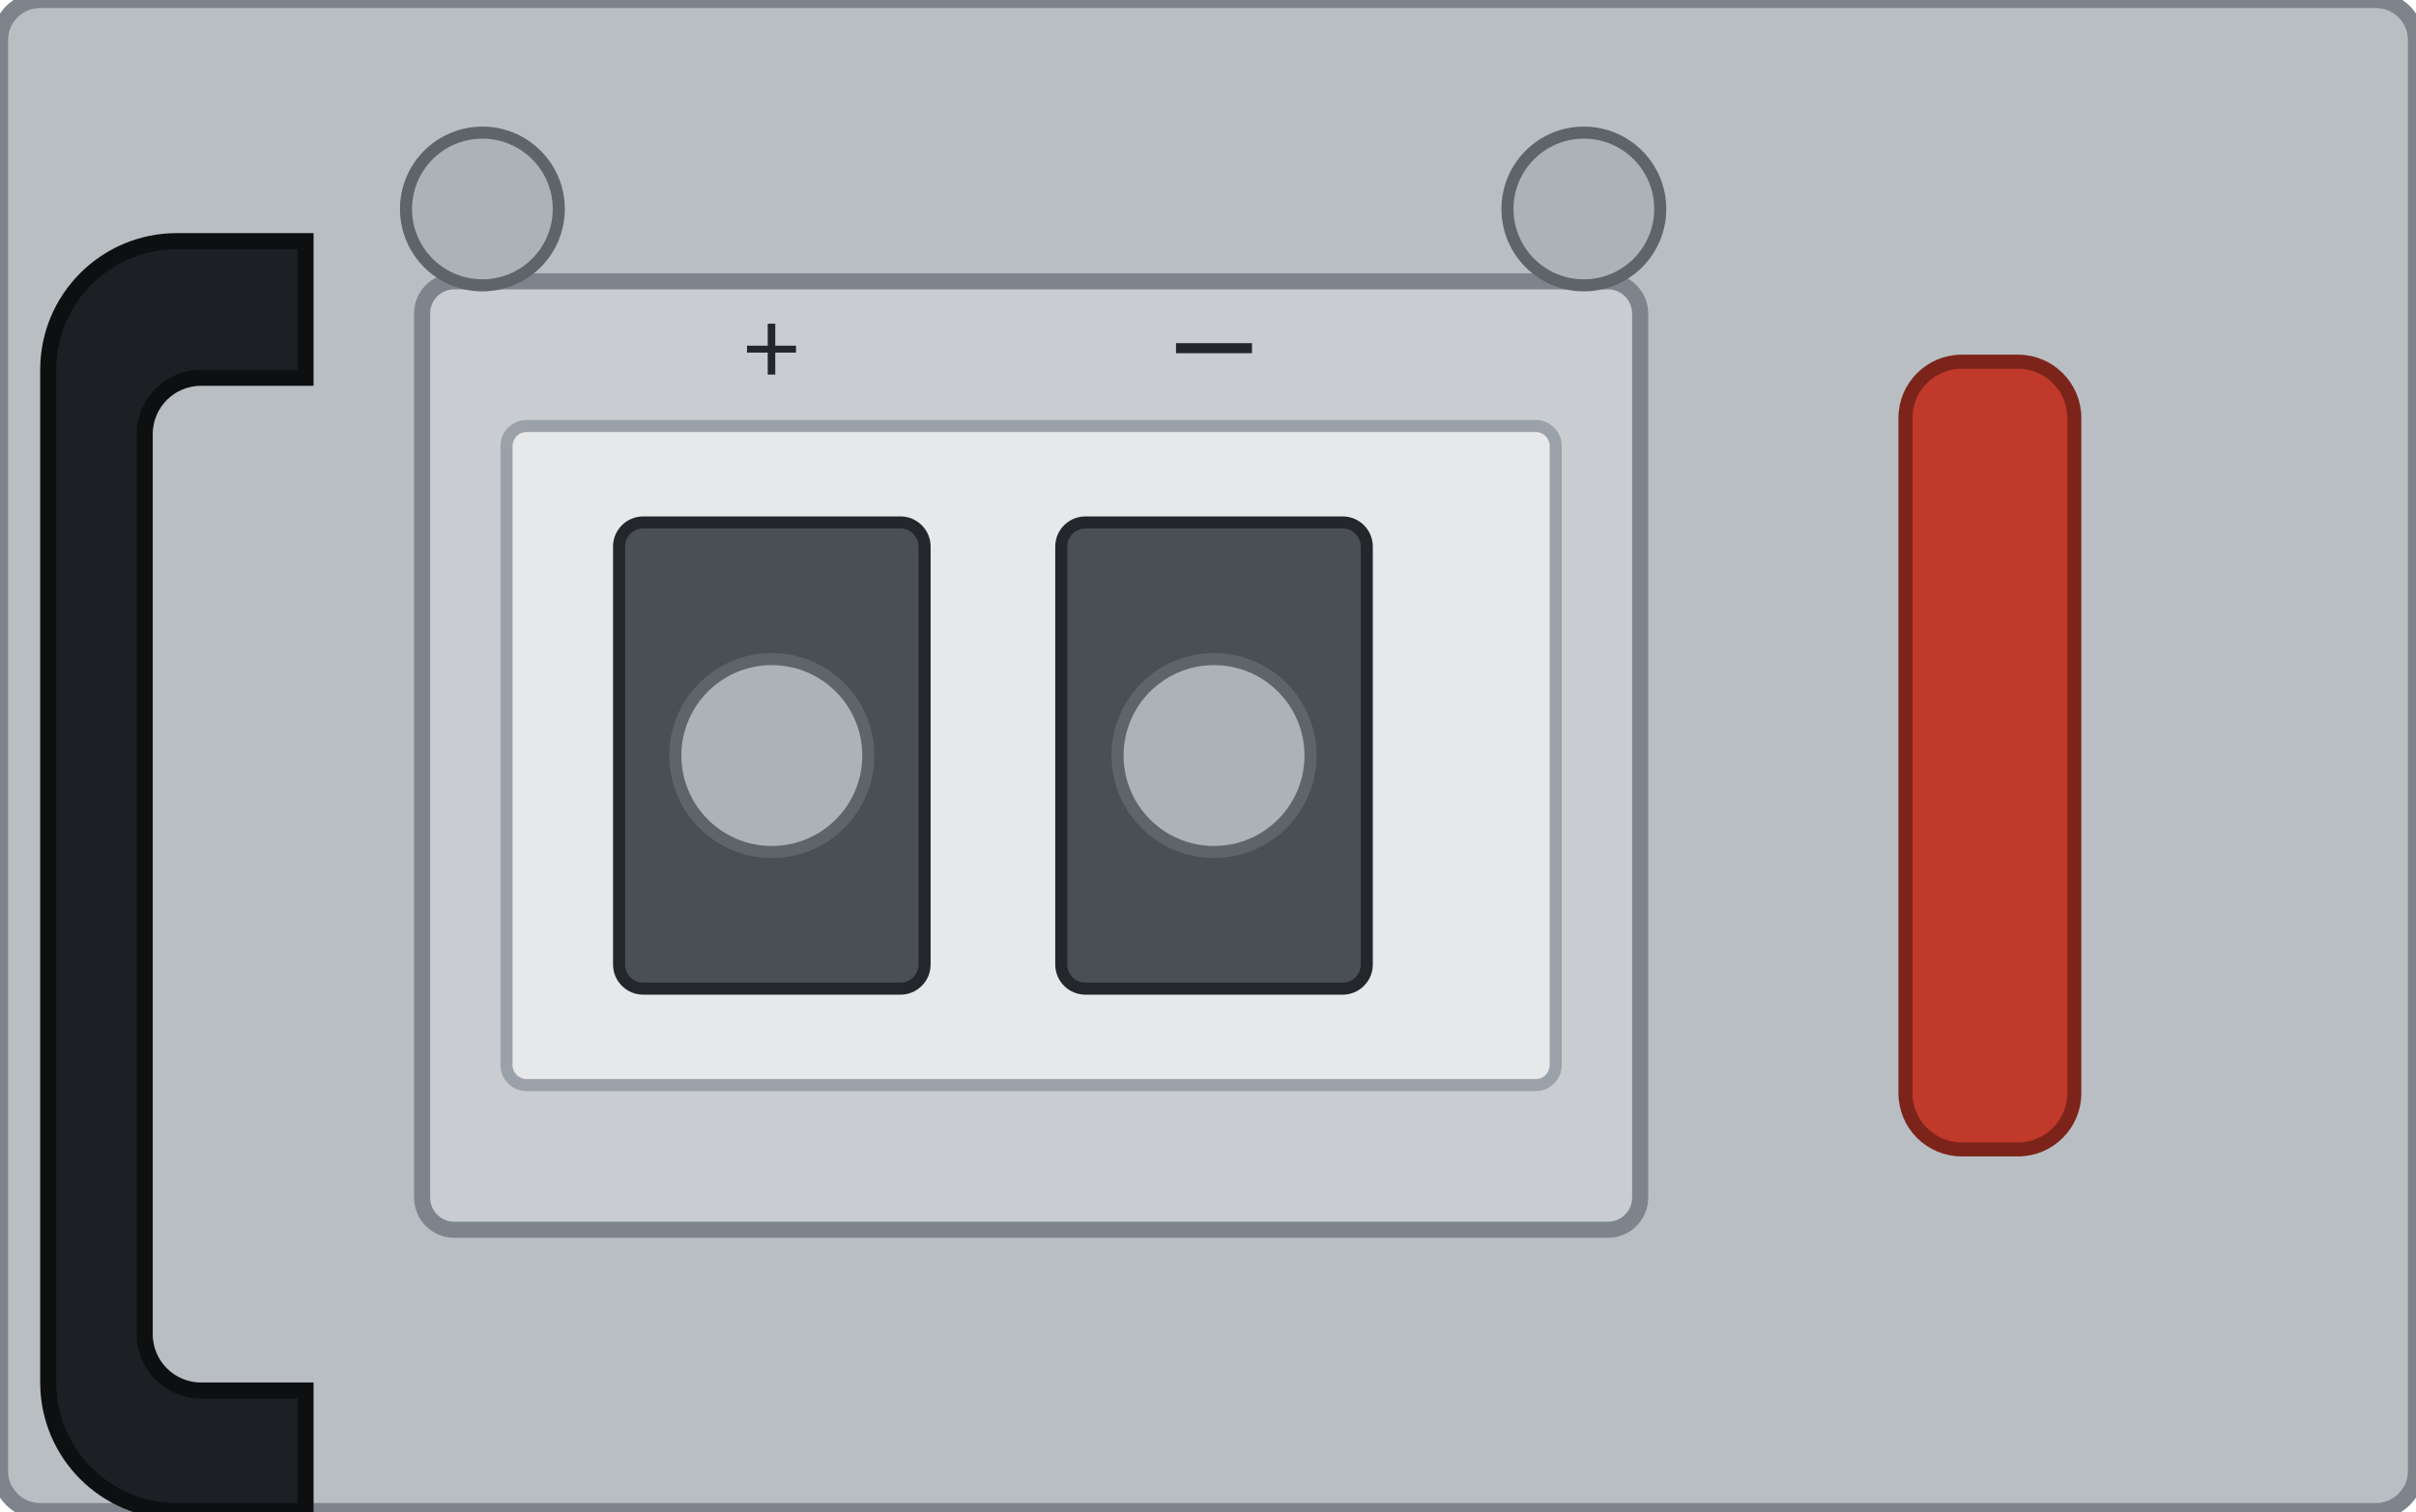
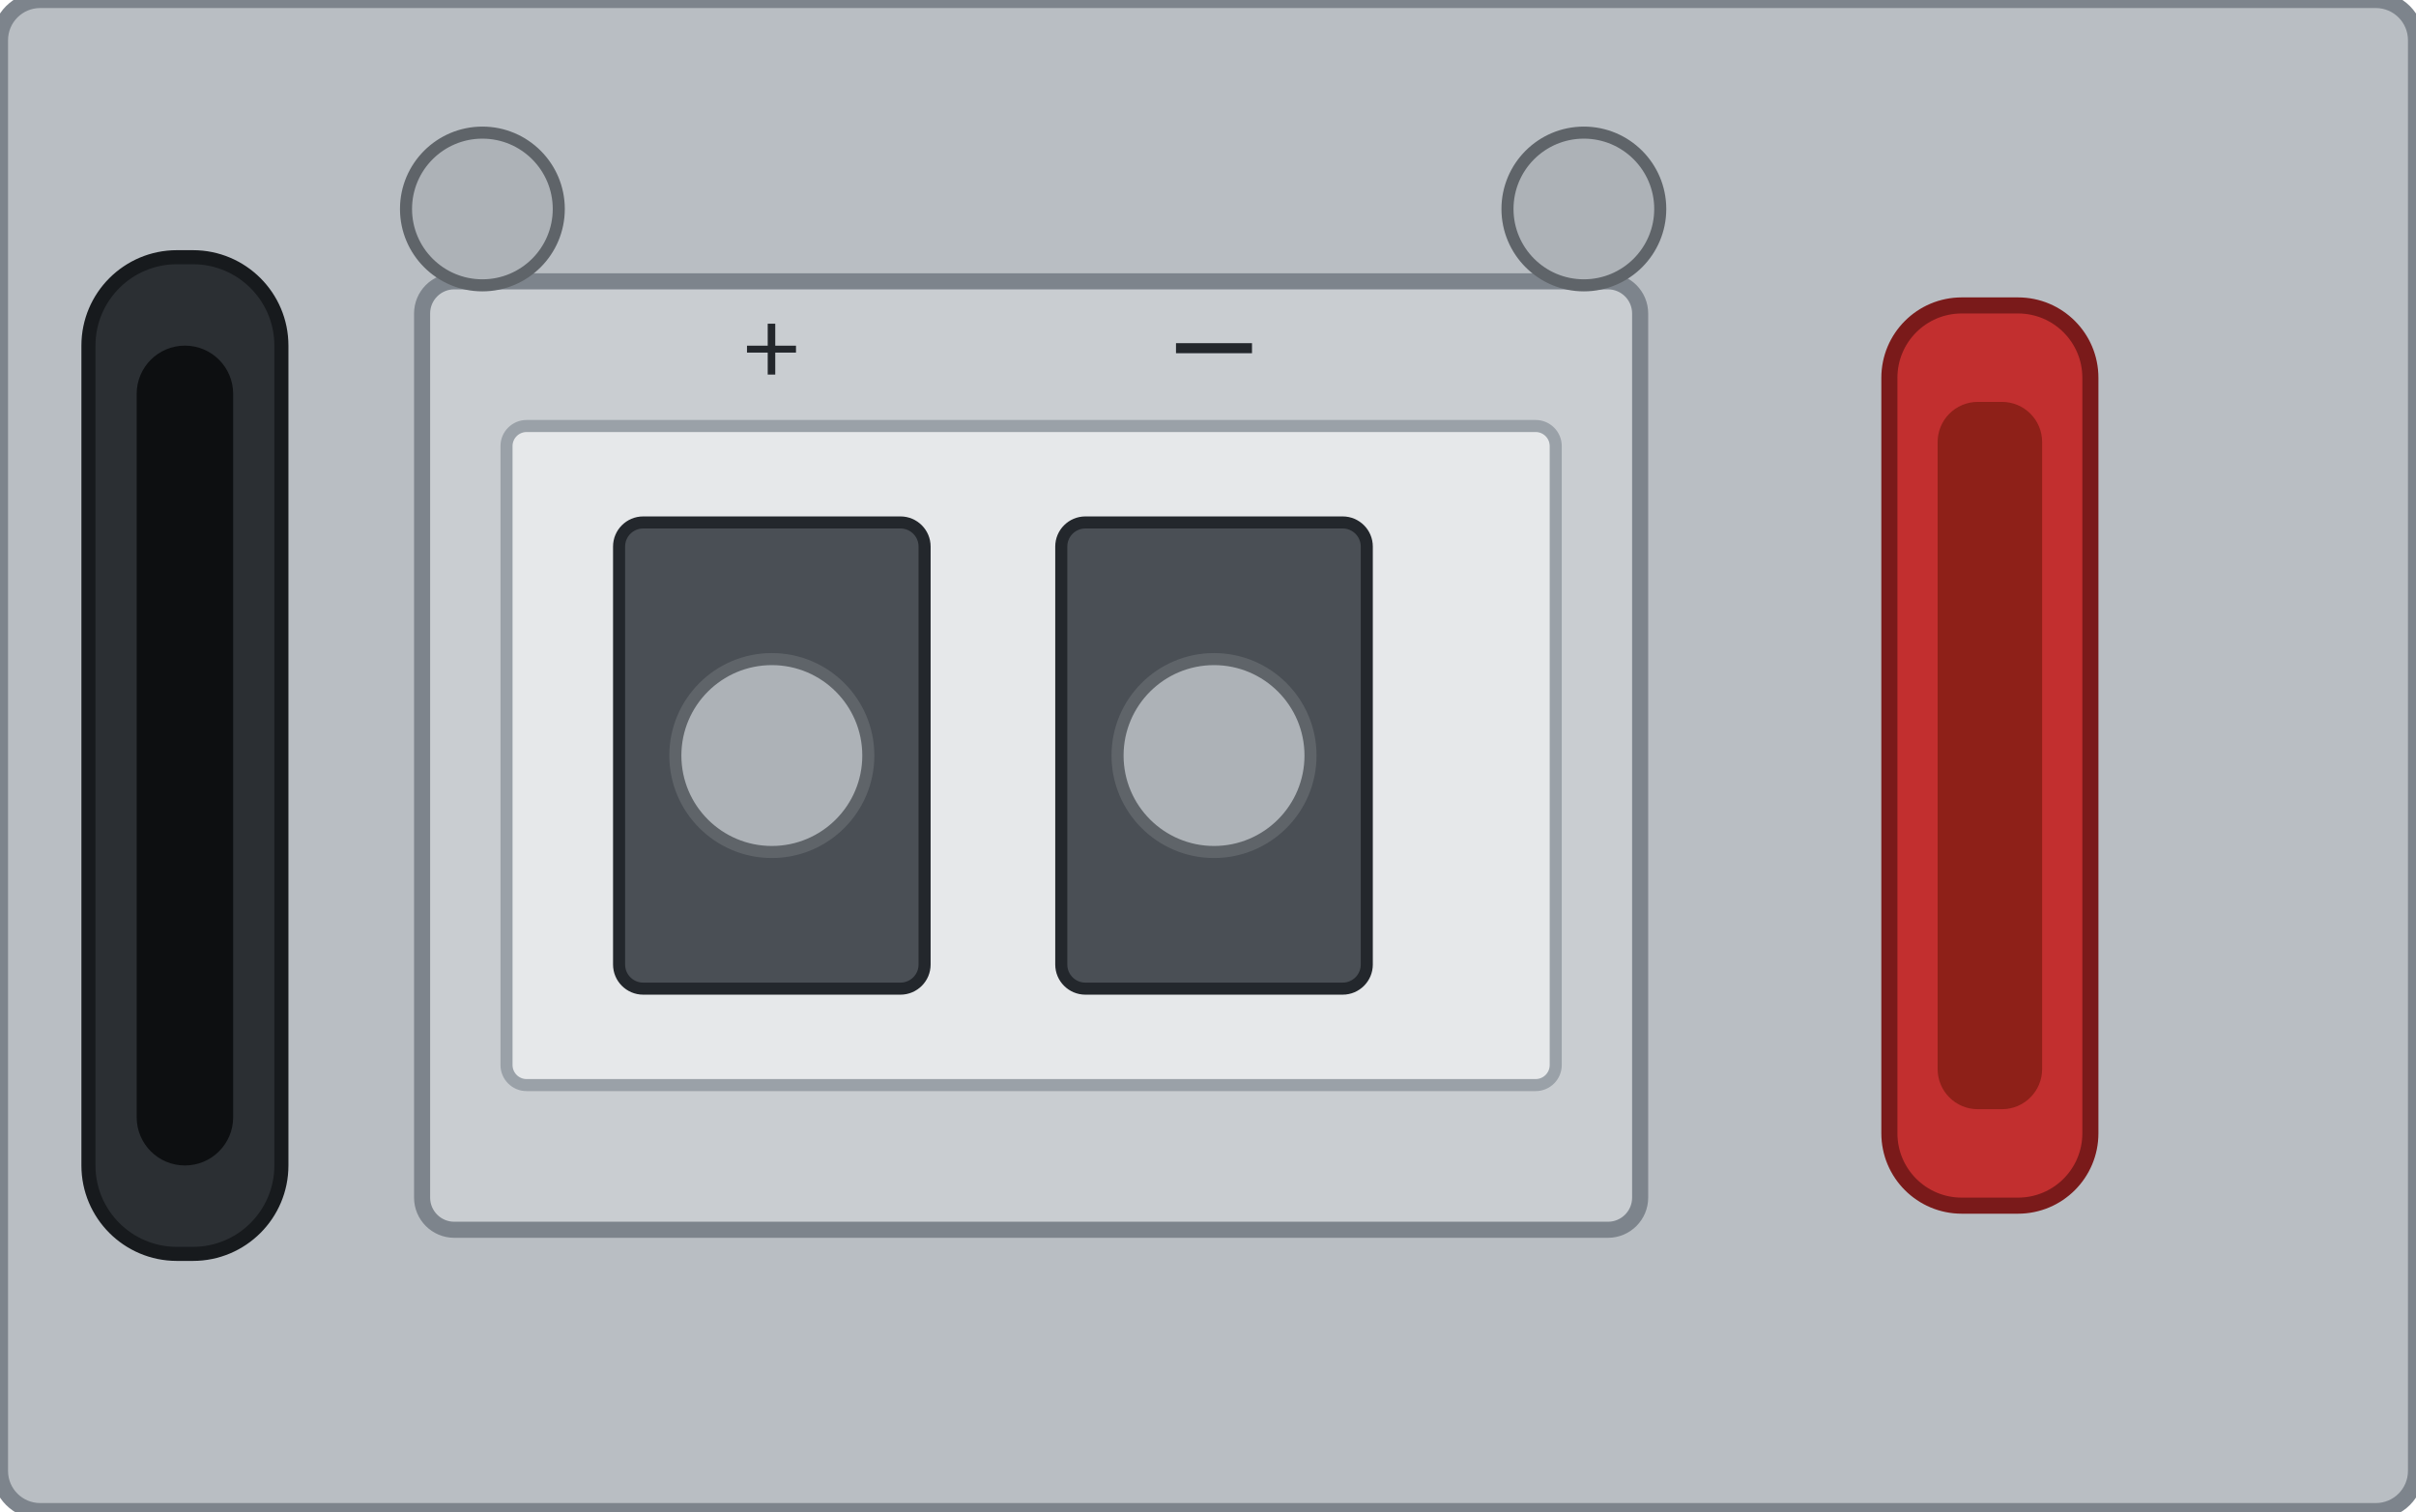
<svg xmlns="http://www.w3.org/2000/svg" width="60.1mm" height="37.6mm" viewBox="0 0 60.1 37.6">
  <rect id="face" x="0" y="0" width="60.1" height="37.6" rx="1.0" fill="#b9bec3" stroke="#7d848c" stroke-width="0.4" />
  <g id="inlet">
    <rect x="10.5" y="7.0" width="30.3" height="23.6" rx="0.8" fill="#c9cdd1" stroke="#7d848c" stroke-width="0.4" />
    <rect x="12.6" y="10.6" width="26.1" height="16.4" rx="0.5" fill="#e6e8ea" stroke="#9aa1a8" stroke-width="0.3" />
    <rect x="15.4" y="13.0" width="7.6" height="11.6" rx="0.6" fill="#4a4f55" stroke="#23272c" stroke-width="0.3" />
    <circle cx="19.2" cy="18.8" r="2.4" fill="#adb2b7" stroke="#5f6469" stroke-width="0.3" />
    <rect x="26.4" y="13.0" width="7.6" height="11.6" rx="0.6" fill="#4a4f55" stroke="#23272c" stroke-width="0.3" />
    <circle cx="30.2" cy="18.8" r="2.4" fill="#adb2b7" stroke="#5f6469" stroke-width="0.3" />
    <text x="19.2" y="9.6" font-family="sans-serif" font-size="2.6" text-anchor="middle" fill="#23272c">+</text>
    <text x="30.2" y="9.6" font-family="sans-serif" font-size="3.0" text-anchor="middle" fill="#23272c">−</text>
  </g>
  <circle id="screw-a" cx="12.0" cy="5.2" r="1.9" fill="#adb2b7" stroke="#5f6469" stroke-width="0.3" />
  <circle id="screw-b" cx="39.4" cy="5.2" r="1.9" fill="#adb2b7" stroke="#5f6469" stroke-width="0.3" />
  <g id="handle">
-     <path d="M 7.6 6.0 h -3.2 a 3.2 3.2 0 0 0 -3.2 3.2 v 25.2 a 3.2 3.2 0 0 0 3.2 3.2 h 3.2 v -3.0 h -2.6 a 1.4 1.4 0 0 1 -1.4 -1.4 v -22.4 a 1.4 1.4 0 0 1 1.4 -1.4 h 2.6 z" fill="#1c2024" stroke="#0d0f11" stroke-width="0.4" />
+     <rect id="handle-bar" x="2.2" y="6.4" width="4.8" height="24.8" rx="2.2" fill="#2b2f33" stroke="#171a1d" stroke-width="0.35" />
+     <rect id="handle-grip" x="3.4" y="8.6" width="2.4" height="20.4" rx="1.2" fill="#0d0f11" />
  </g>
  <g id="latch">
-     <rect x="47.4" y="9.0" width="4.2" height="19.6" rx="1.4" fill="#c0392b" stroke="#7d241a" stroke-width="0.35" />
+     <rect id="latch-bar" x="47.0" y="7.6" width="5.0" height="22.4" rx="1.8" fill="#c22f2f" stroke="#7a1a1a" stroke-width="0.4" />
+     <rect id="latch-lip" x="48.2" y="10.0" width="2.6" height="17.6" rx="1.0" fill="#8e2018" />
  </g>
</svg>
